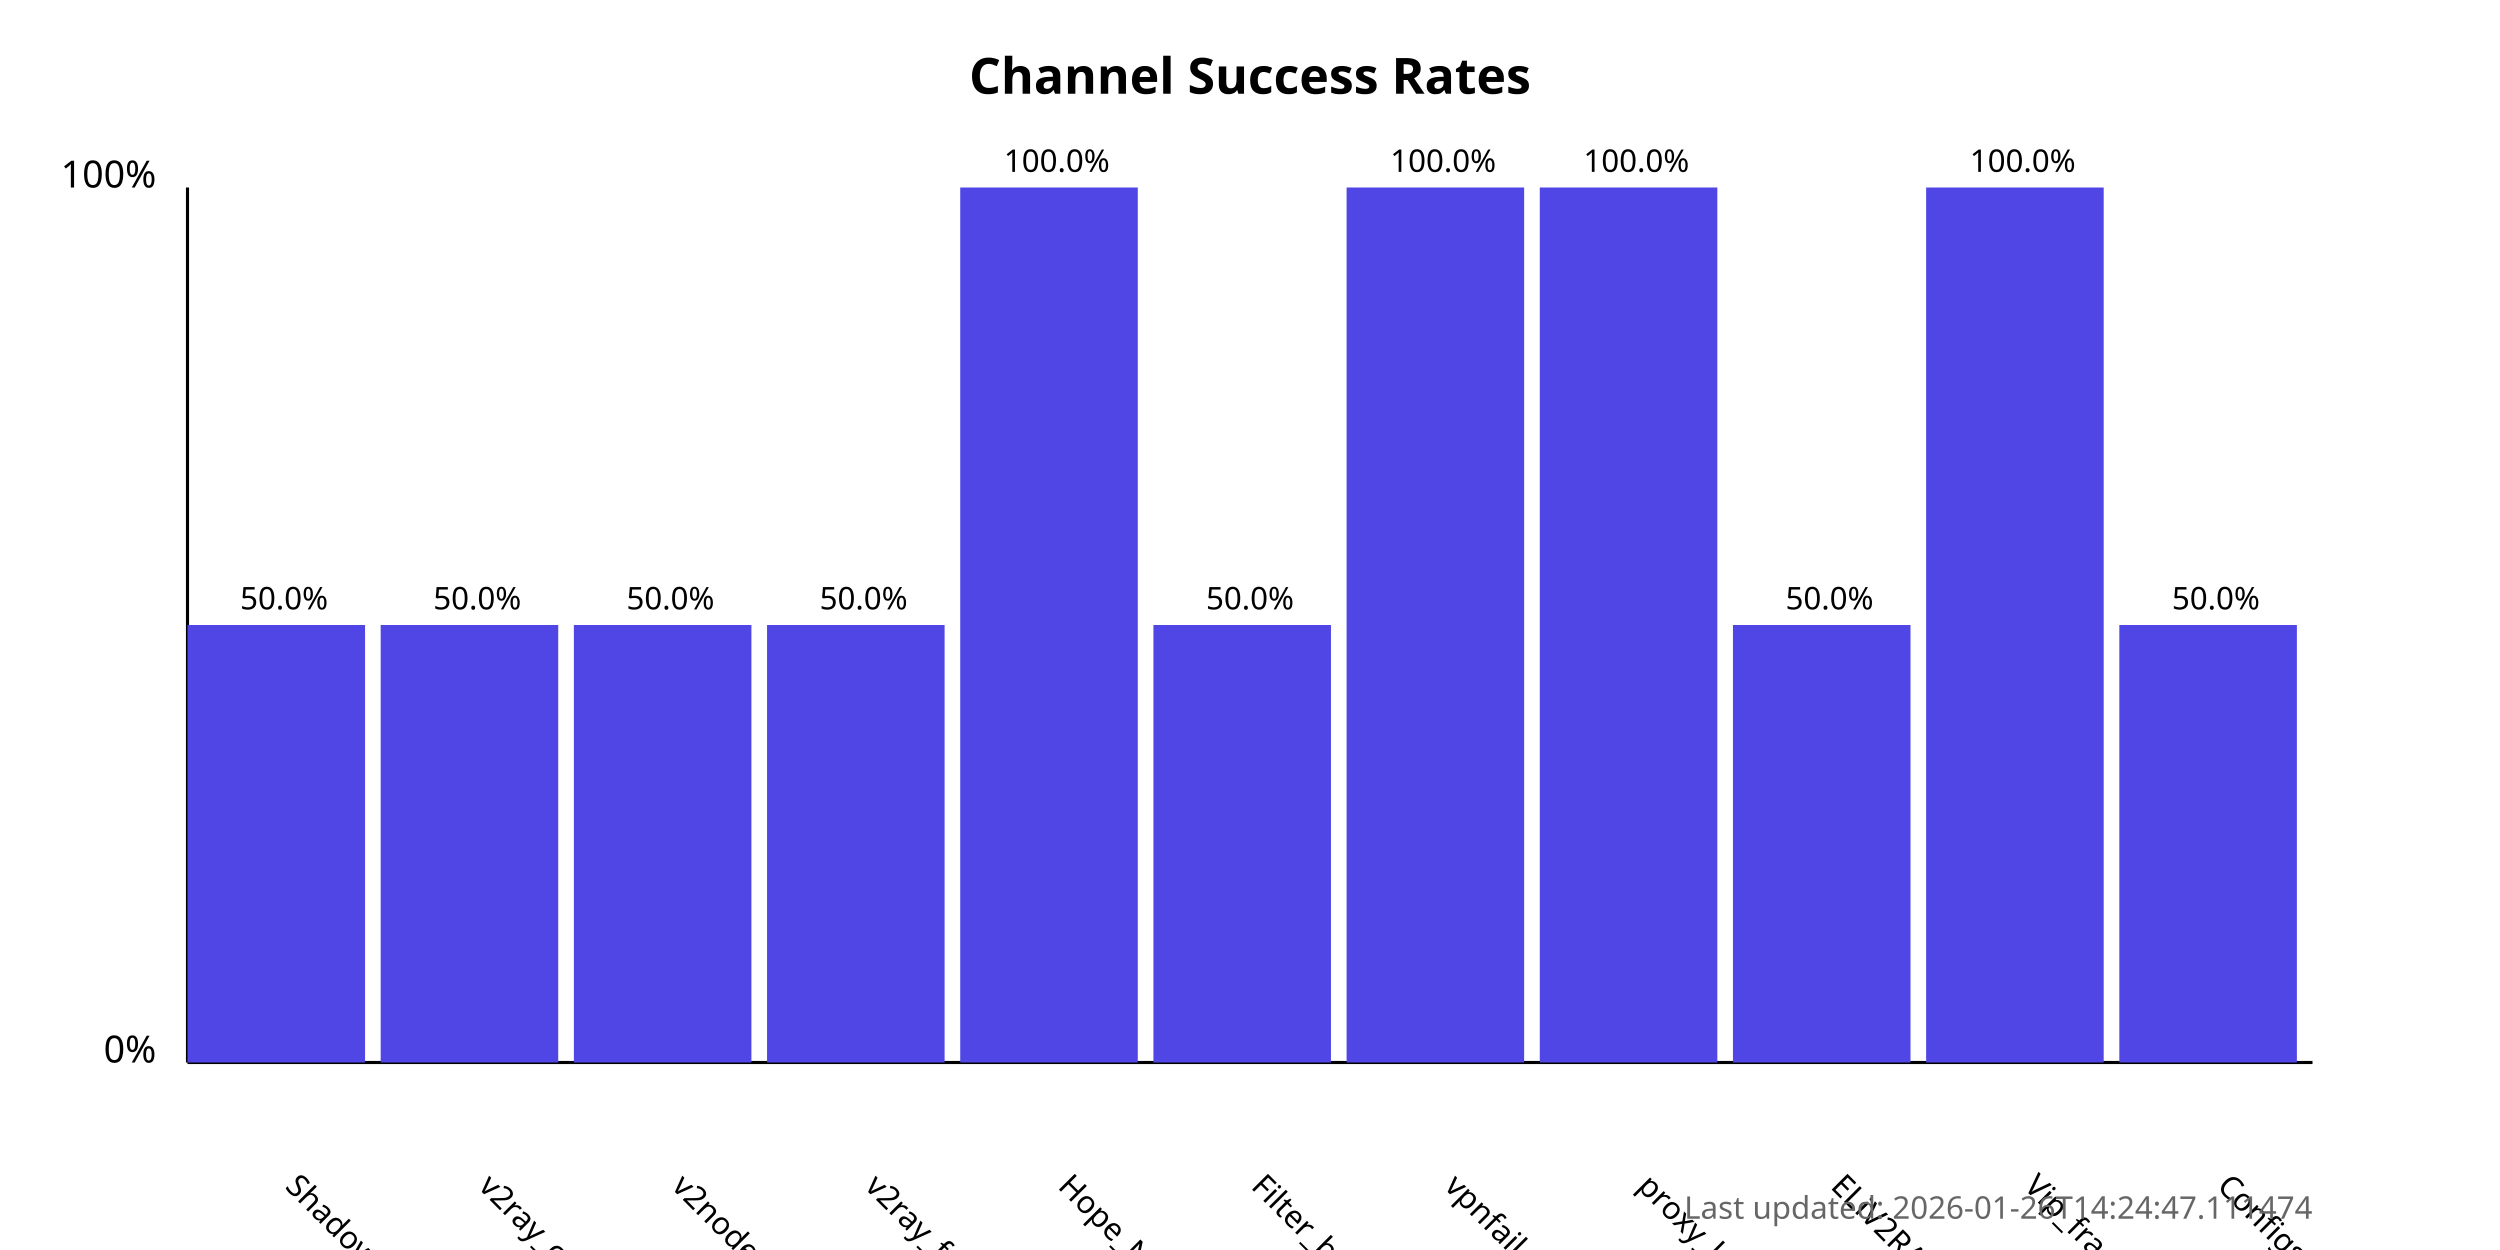
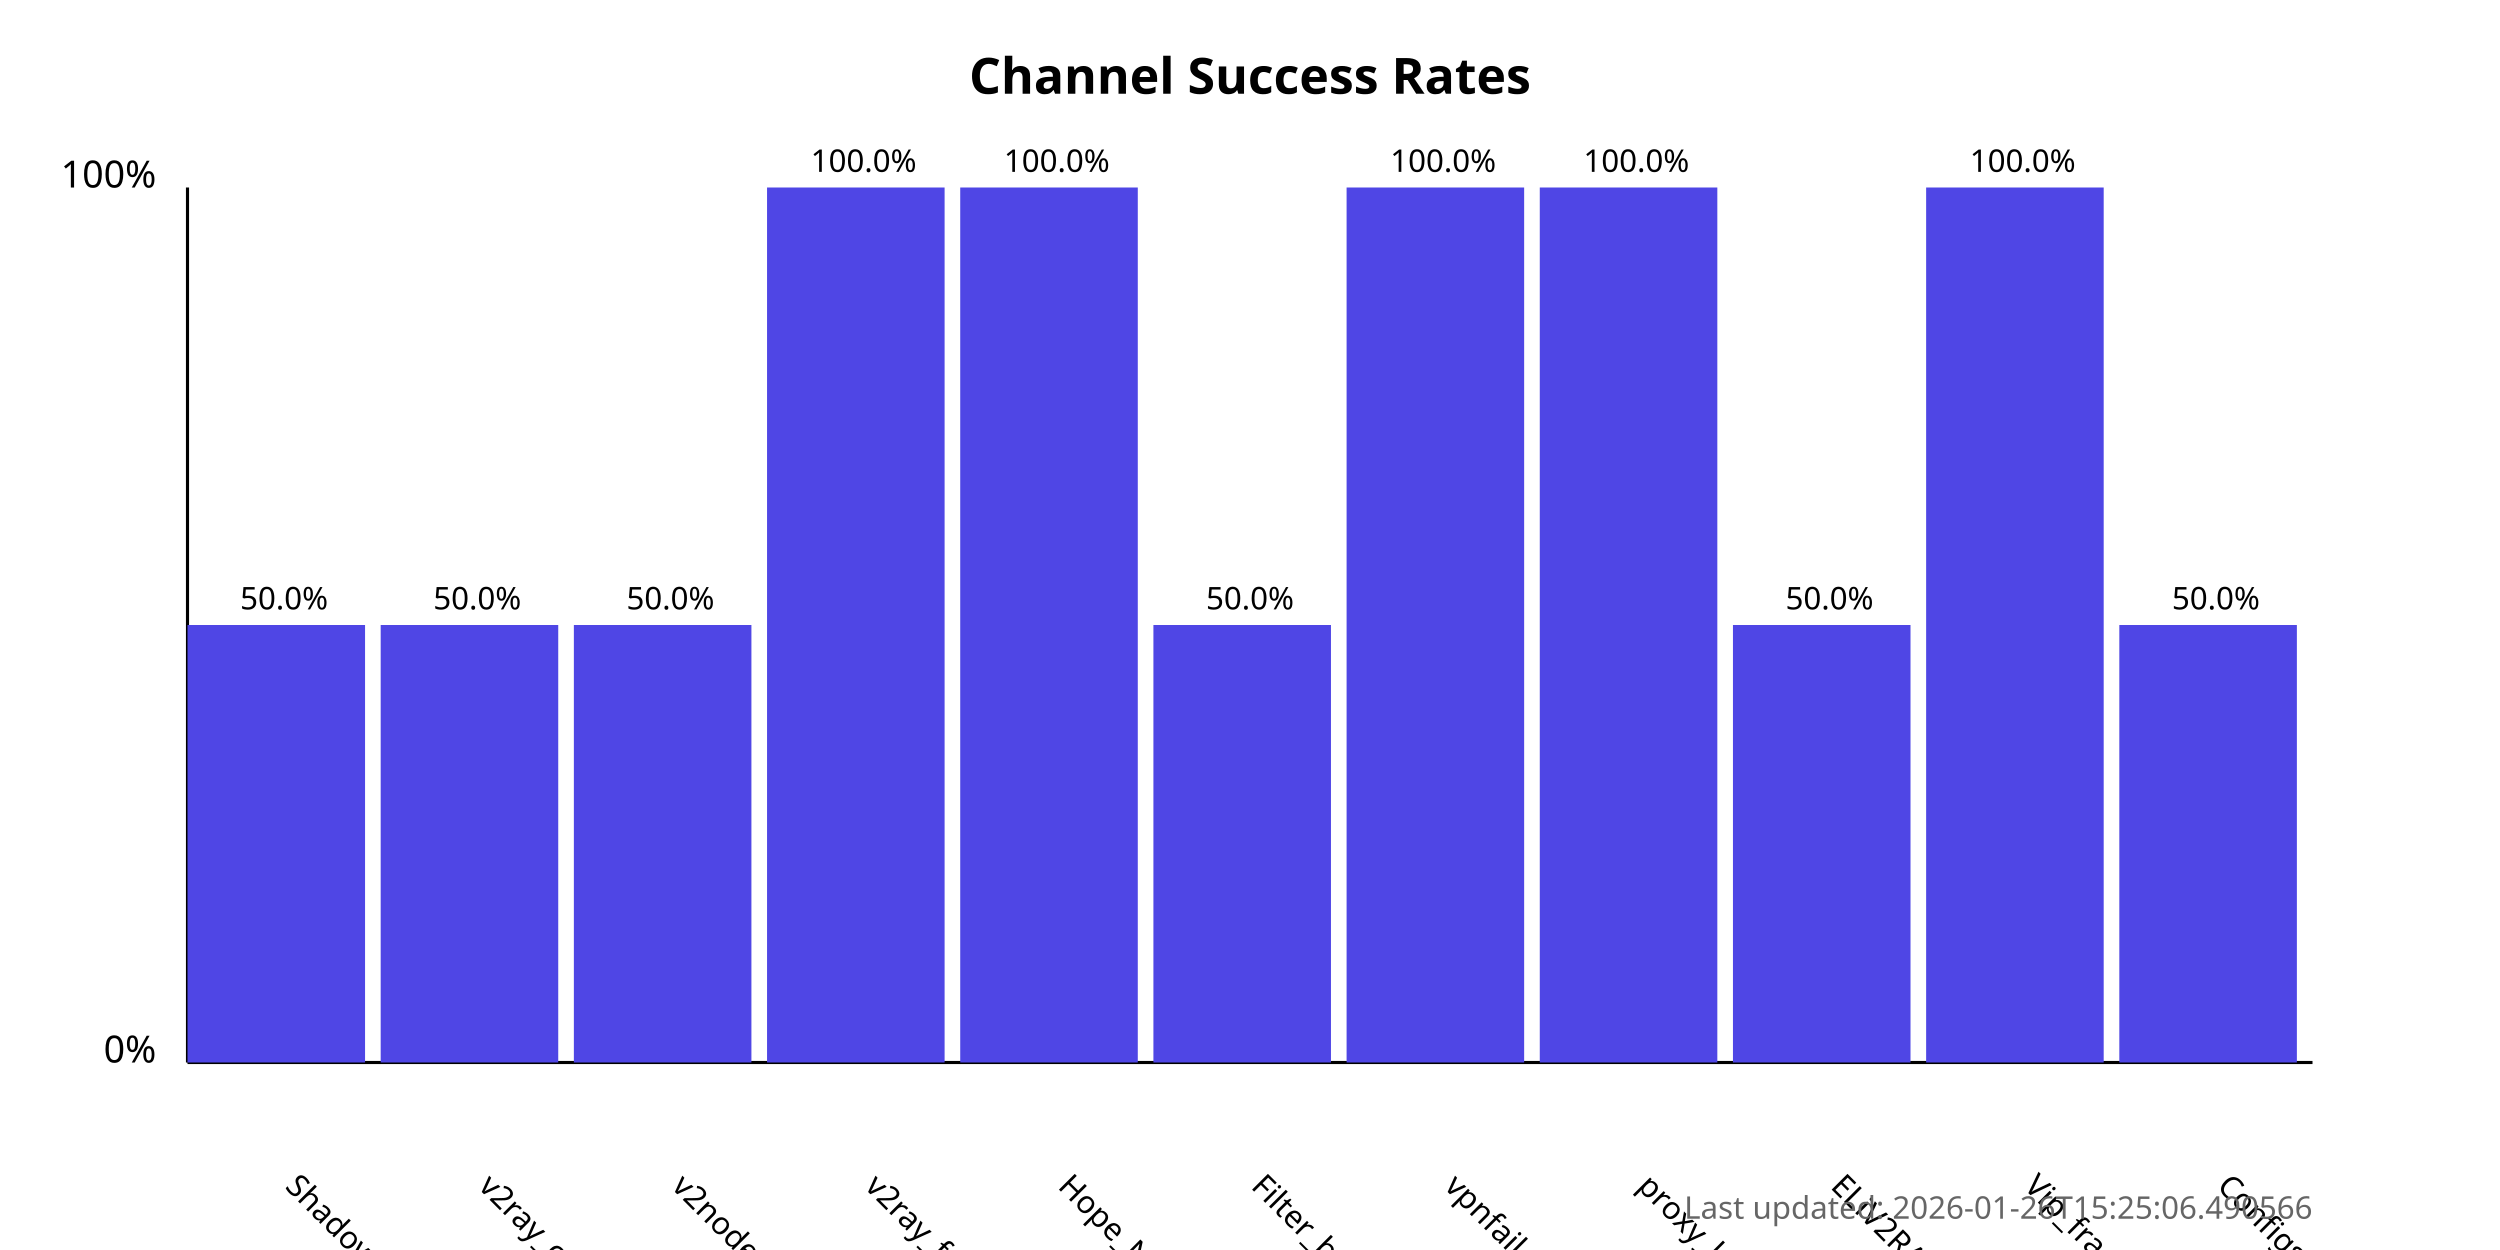
<svg xmlns="http://www.w3.org/2000/svg" width="800" height="400">
  <style>
            .chart-title { font: bold 16px sans-serif; }
            .axis-label { font: 12px sans-serif; }
            .tick-label { font: 10px sans-serif; }
            .bar { fill: #4f46e5; }
            .bar:hover { fill: #6366f1; }
            .timestamp { font: 10px sans-serif; fill: #666; }
        </style>
  <text x="400.0" y="30" text-anchor="middle" class="chart-title">
            Channel Success Rates
        </text>
  <line x1="60" y1="340" x2="60" y2="60" stroke="black" stroke-width="1" />
  <line x1="60" y1="340" x2="740" y2="340" stroke="black" stroke-width="1" />
  <text x="50" y="340" text-anchor="end" class="axis-label">0%</text>
  <text x="50" y="60" text-anchor="end" class="axis-label">100%</text>
  <g>
    <rect x="60" y="200.0" width="56.818" height="140.0" class="bar" />
    <text x="90.909" y="380" transform="rotate(45, 90.90909, 380)" text-anchor="start" class="tick-label">
                ShadowProxy66
            </text>
    <text x="90.909" y="195.0" text-anchor="middle" class="tick-label">
                50.0%
            </text>
  </g>
  <g>
    <rect x="121.818" y="200.0" width="56.818" height="140.0" class="bar" />
    <text x="152.727" y="380" transform="rotate(45, 152.7273, 380)" text-anchor="start" class="tick-label">
                v2ray_configs_pool
            </text>
    <text x="152.727" y="195.0" text-anchor="middle" class="tick-label">
                50.0%
            </text>
  </g>
  <g>
    <rect x="183.636" y="200.0" width="56.818" height="140.0" class="bar" />
    <text x="214.545" y="380" transform="rotate(45, 214.5455, 380)" text-anchor="start" class="tick-label">
                v2nodes
            </text>
    <text x="214.545" y="195.0" text-anchor="middle" class="tick-label">
                50.0%
            </text>
  </g>
  <g>
-     <rect x="245.455" y="200.0" width="56.818" height="140.0" class="bar" />
+     <rect x="245.455" y="60.0" width="56.818" height="280.0" class="bar" />
    <text x="276.364" y="380" transform="rotate(45, 276.3636, 380)" text-anchor="start" class="tick-label">
                v2ray_free_conf
            </text>
-     <text x="276.364" y="195.0" text-anchor="middle" class="tick-label">
-                 50.0%
+     <text x="276.364" y="55.0" text-anchor="middle" class="tick-label">
+                 100.0%
            </text>
  </g>
  <g>
    <rect x="307.273" y="60.0" width="56.818" height="280.0" class="bar" />
    <text x="338.182" y="380" transform="rotate(45, 338.1818, 380)" text-anchor="start" class="tick-label">
                Hope_Net
            </text>
    <text x="338.182" y="55.0" text-anchor="middle" class="tick-label">
                100.0%
            </text>
  </g>
  <g>
    <rect x="369.091" y="200.0" width="56.818" height="140.0" class="bar" />
    <text x="400.0" y="380" transform="rotate(45, 400.0, 380)" text-anchor="start" class="tick-label">
                Filter_breaker
            </text>
    <text x="400.0" y="195.0" text-anchor="middle" class="tick-label">
                50.0%
            </text>
  </g>
  <g>
    <rect x="430.909" y="60.0" width="56.818" height="280.0" class="bar" />
    <text x="461.818" y="380" transform="rotate(45, 461.8182, 380)" text-anchor="start" class="tick-label">
                vpnfail_vless
            </text>
    <text x="461.818" y="55.0" text-anchor="middle" class="tick-label">
                100.0%
            </text>
  </g>
  <g>
    <rect x="492.727" y="60.0" width="56.818" height="280.0" class="bar" />
    <text x="523.636" y="380" transform="rotate(45, 523.6364, 380)" text-anchor="start" class="tick-label">
                proxy_kafee
            </text>
    <text x="523.636" y="55.0" text-anchor="middle" class="tick-label">
                100.0%
            </text>
  </g>
  <g>
    <rect x="554.545" y="200.0" width="56.818" height="140.0" class="bar" />
    <text x="585.455" y="380" transform="rotate(45, 585.4545, 380)" text-anchor="start" class="tick-label">
                ELiV2RAY
            </text>
    <text x="585.455" y="195.0" text-anchor="middle" class="tick-label">
                50.0%
            </text>
  </g>
  <g>
    <rect x="616.364" y="60.0" width="56.818" height="280.0" class="bar" />
    <text x="647.273" y="380" transform="rotate(45, 647.2727, 380)" text-anchor="start" class="tick-label">
                Vip_fragment_v2ray
            </text>
    <text x="647.273" y="55.0" text-anchor="middle" class="tick-label">
                100.0%
            </text>
  </g>
  <g>
    <rect x="678.182" y="200.0" width="56.818" height="140.0" class="bar" />
    <text x="709.091" y="380" transform="rotate(45, 709.0909, 380)" text-anchor="start" class="tick-label">
                ConfigsHubPlus
            </text>
    <text x="709.091" y="195.0" text-anchor="middle" class="tick-label">
                50.0%
            </text>
  </g>
  <text x="740" y="390" text-anchor="end" class="timestamp">
-             Last updated: 2026-01-26T14:24:47.111474
+             Last updated: 2026-01-26T15:25:06.490566
        </text>
</svg>
